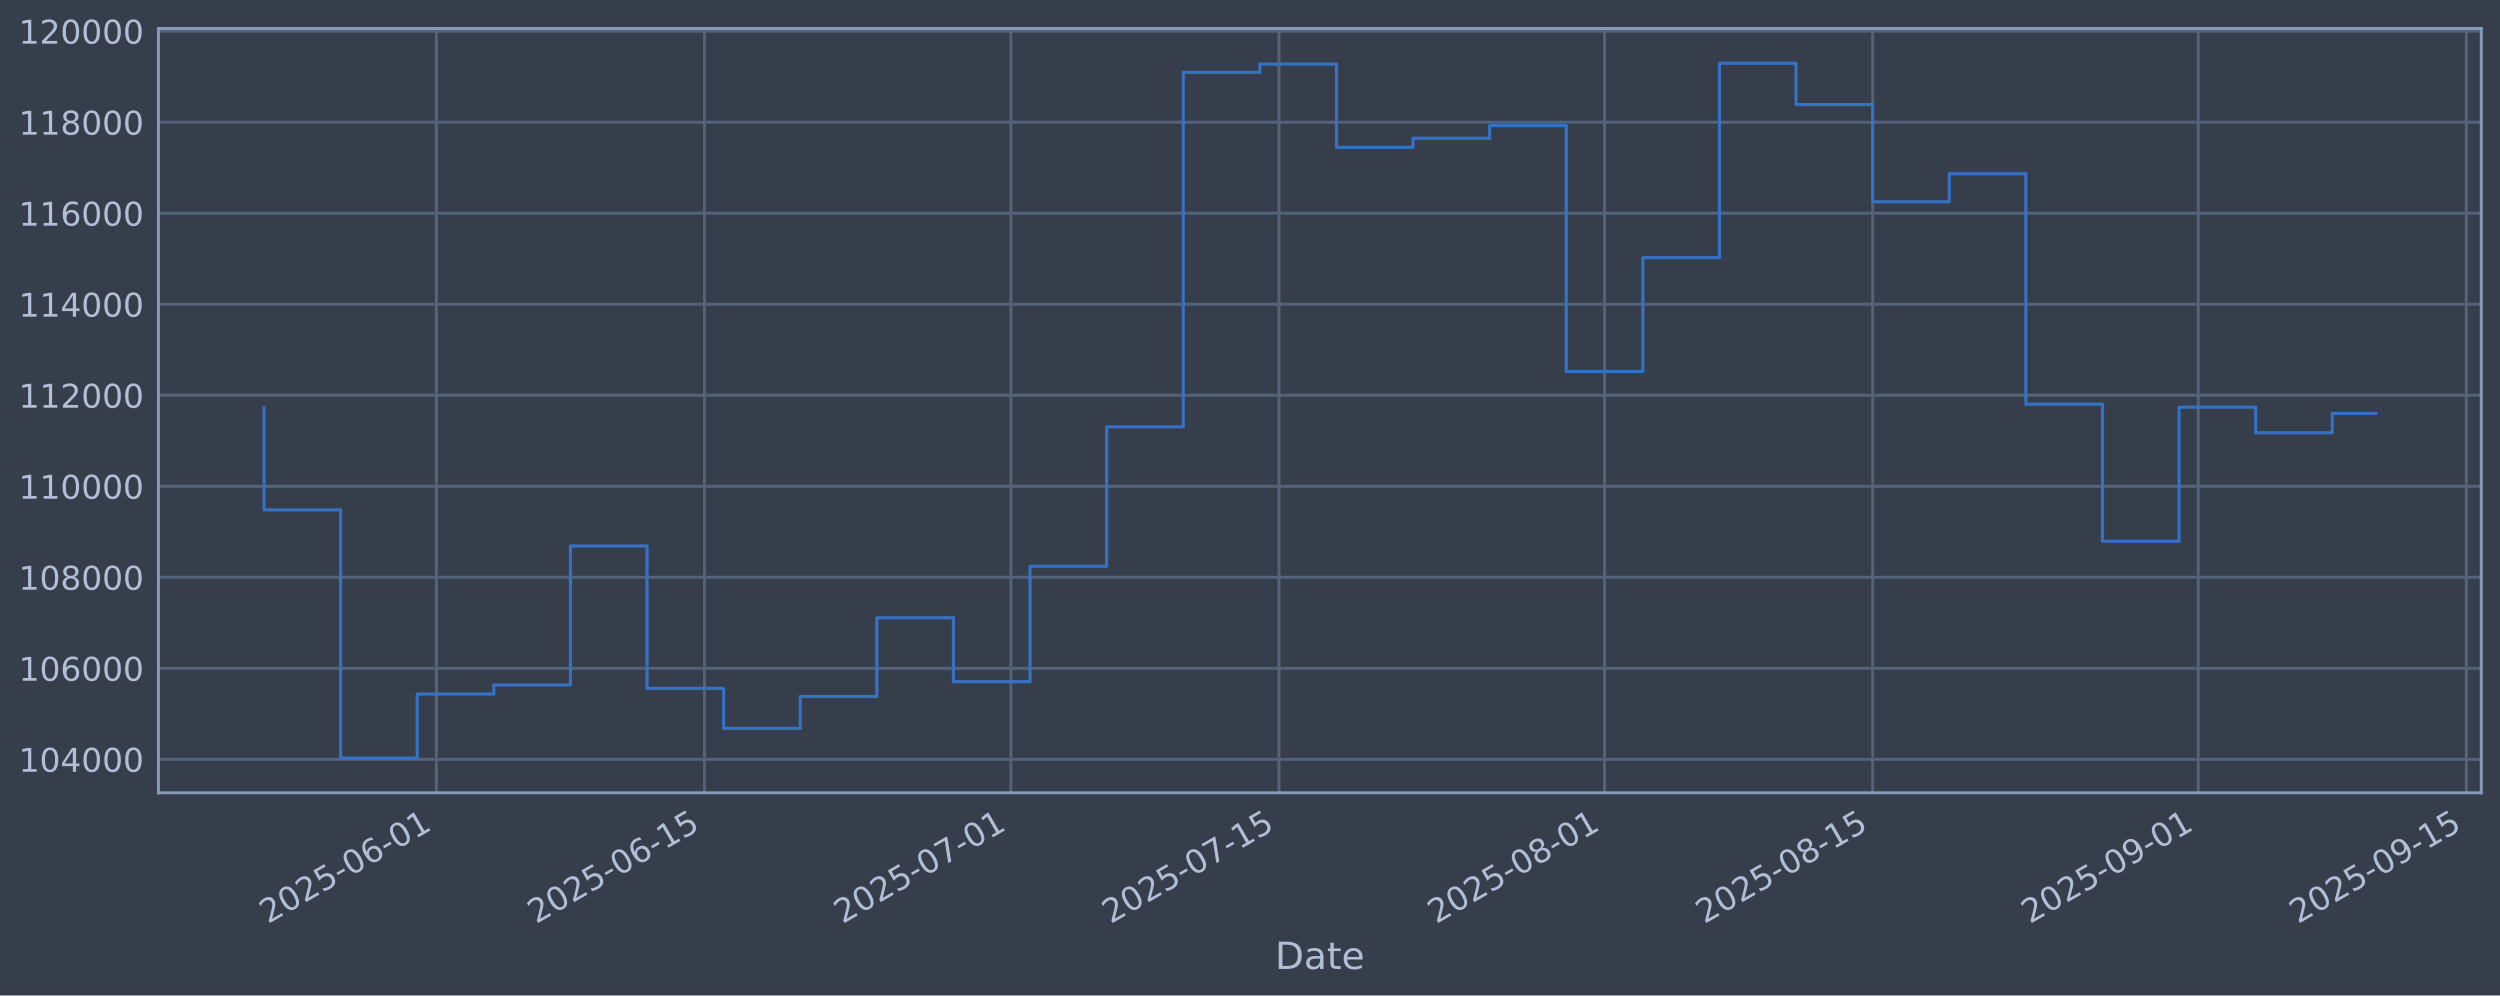
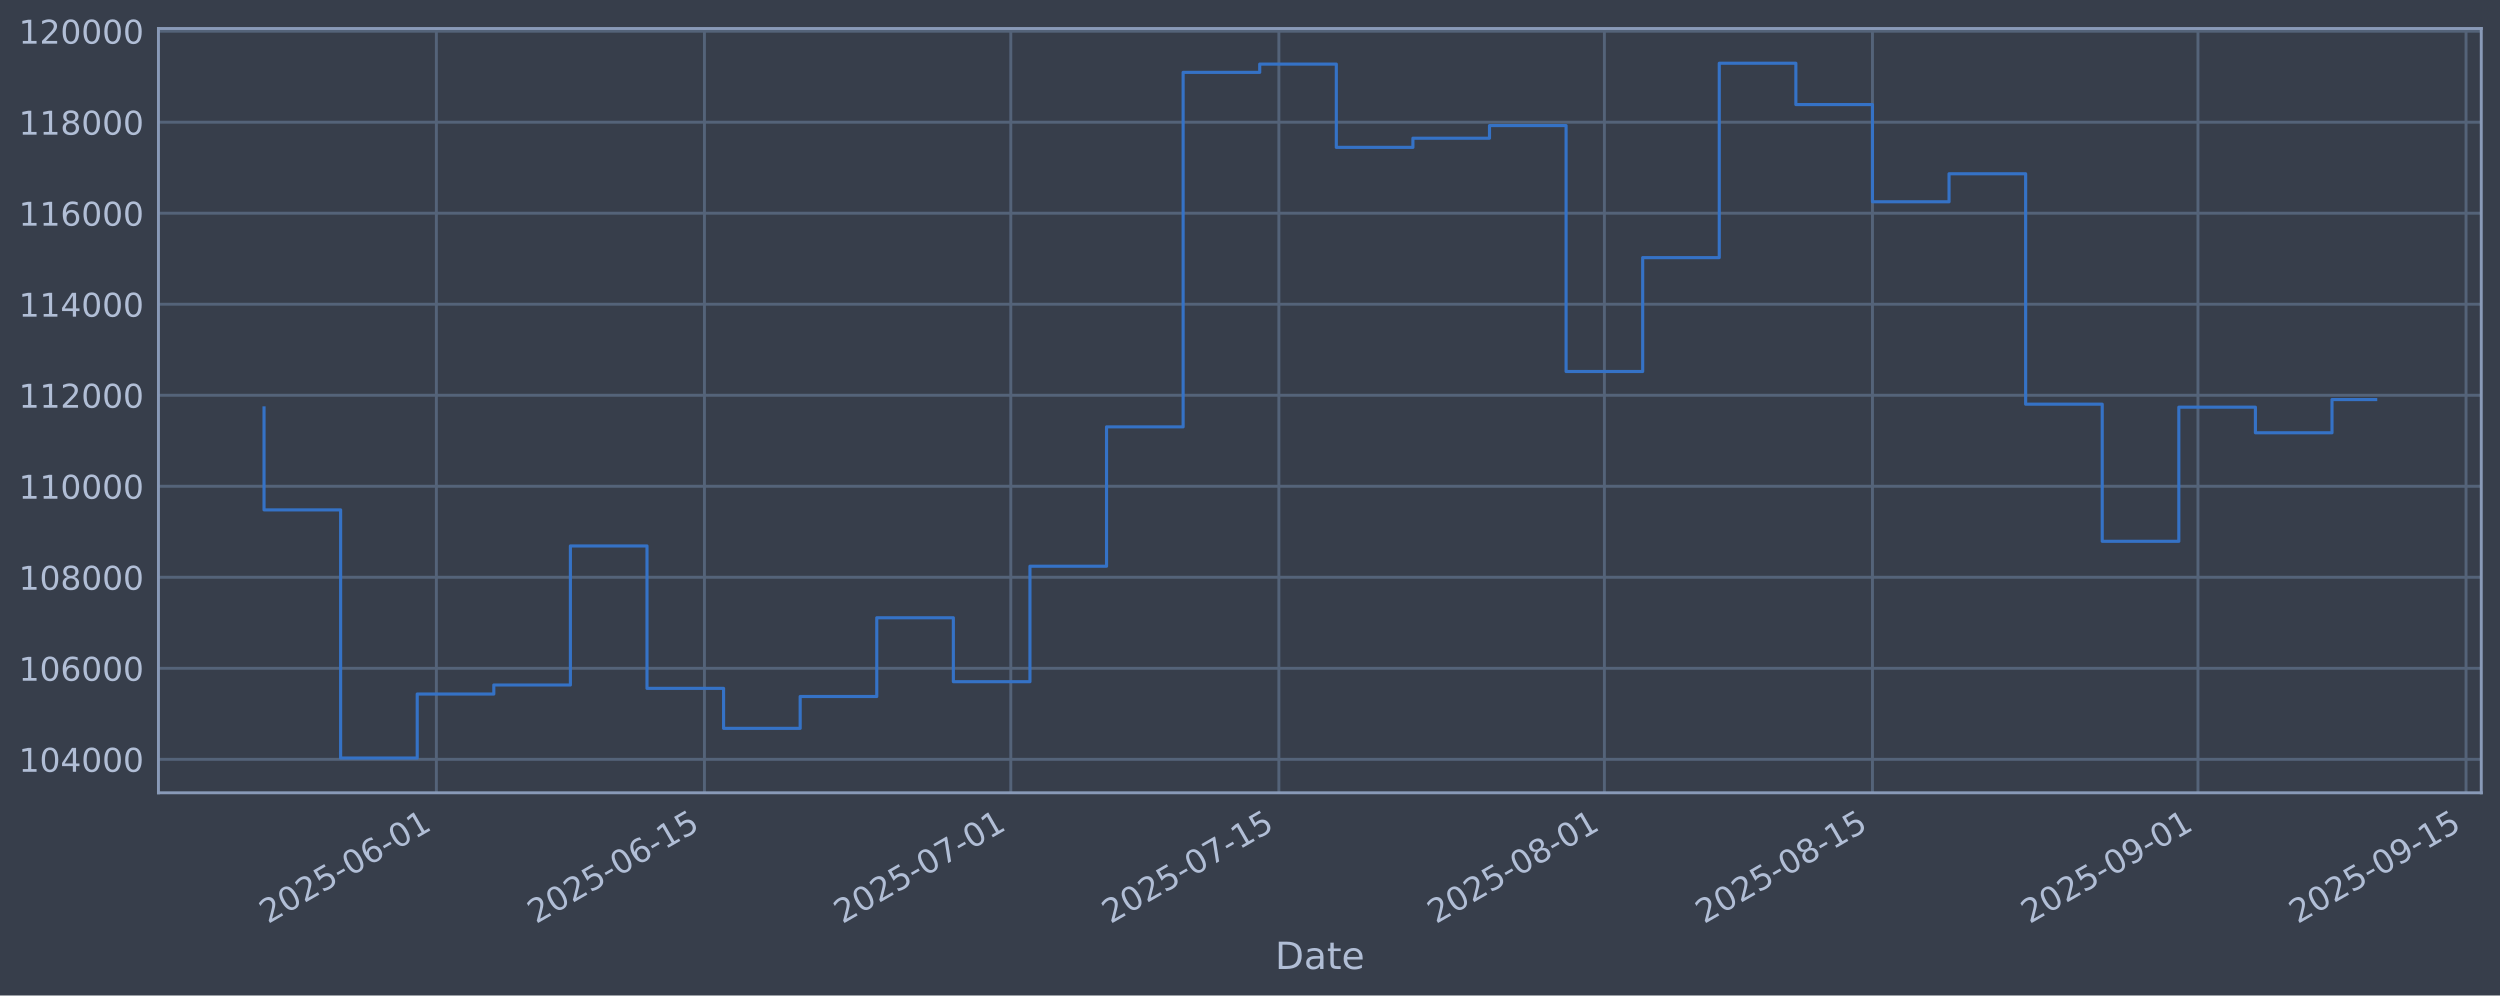
<svg xmlns="http://www.w3.org/2000/svg" xmlns:xlink="http://www.w3.org/1999/xlink" width="960.9pt" height="382.628pt" viewBox="0 0 960.9 382.628" version="1.1">
  <defs>
    <style type="text/css">*{stroke-linejoin: round; stroke-linecap: butt}</style>
  </defs>
  <g id="figure_1">
    <g id="patch_1">
      <path d="M 0 382.628  L 960.9 382.628  L 960.9 0  L 0 0  z " style="fill: #373e4b" />
    </g>
    <g id="axes_1">
      <g id="patch_2">
        <path d="M 60.901 304.718  L 953.701 304.718  L 953.701 10.958  L 60.901 10.958  z " style="fill: #373e4b" />
      </g>
      <g id="matplotlib.axis_1">
        <g id="xtick_1">
          <g id="line2d_1">
-             <path d="M 167.729 304.718  L 167.729 10.958  " clip-path="url(#p6f3c31bc3d)" style="fill: none; stroke: #546379; stroke-width: 1.12; stroke-linecap: square" />
+             <path d="M 167.72 304.718  L 167.72 10.958  " clip-path="url(#pe8859cdd10)" style="fill: none; stroke: #546379; stroke-width: 1.12; stroke-linecap: square" />
          </g>
          <g id="line2d_2" />
          <g id="text_1">
-             <g style="fill: #b1bed6" transform="translate(103.0031 355.2226) rotate(-30) scale(0.126 -0.126)">
+             <g style="fill: #b1bed6" transform="translate(102.994 355.2226) rotate(-30) scale(0.126 -0.126)">
              <defs>
                <path id="DejaVuSans-32" d="M 1228 531  L 3431 531  L 3431 0  L 469 0  L 469 531  Q 828 903 1448 1529  Q 2069 2156 2228 2338  Q 2531 2678 2651 2914  Q 2772 3150 2772 3378  Q 2772 3750 2511 3984  Q 2250 4219 1831 4219  Q 1534 4219 1204 4116  Q 875 4013 500 3803  L 500 4441  Q 881 4594 1212 4672  Q 1544 4750 1819 4750  Q 2544 4750 2975 4387  Q 3406 4025 3406 3419  Q 3406 3131 3298 2873  Q 3191 2616 2906 2266  Q 2828 2175 2409 1742  Q 1991 1309 1228 531  z " transform="scale(0.015625)" />
                <path id="DejaVuSans-30" d="M 2034 4250  Q 1547 4250 1301 3770  Q 1056 3291 1056 2328  Q 1056 1369 1301 889  Q 1547 409 2034 409  Q 2525 409 2770 889  Q 3016 1369 3016 2328  Q 3016 3291 2770 3770  Q 2525 4250 2034 4250  z M 2034 4750  Q 2819 4750 3233 4129  Q 3647 3509 3647 2328  Q 3647 1150 3233 529  Q 2819 -91 2034 -91  Q 1250 -91 836 529  Q 422 1150 422 2328  Q 422 3509 836 4129  Q 1250 4750 2034 4750  z " transform="scale(0.015625)" />
                <path id="DejaVuSans-35" d="M 691 4666  L 3169 4666  L 3169 4134  L 1269 4134  L 1269 2991  Q 1406 3038 1543 3061  Q 1681 3084 1819 3084  Q 2600 3084 3056 2656  Q 3513 2228 3513 1497  Q 3513 744 3044 326  Q 2575 -91 1722 -91  Q 1428 -91 1123 -41  Q 819 9 494 109  L 494 744  Q 775 591 1075 516  Q 1375 441 1709 441  Q 2250 441 2565 725  Q 2881 1009 2881 1497  Q 2881 1984 2565 2268  Q 2250 2553 1709 2553  Q 1456 2553 1204 2497  Q 953 2441 691 2322  L 691 4666  z " transform="scale(0.015625)" />
                <path id="DejaVuSans-2d" d="M 313 2009  L 1997 2009  L 1997 1497  L 313 1497  L 313 2009  z " transform="scale(0.015625)" />
                <path id="DejaVuSans-36" d="M 2113 2584  Q 1688 2584 1439 2293  Q 1191 2003 1191 1497  Q 1191 994 1439 701  Q 1688 409 2113 409  Q 2538 409 2786 701  Q 3034 994 3034 1497  Q 3034 2003 2786 2293  Q 2538 2584 2113 2584  z M 3366 4563  L 3366 3988  Q 3128 4100 2886 4159  Q 2644 4219 2406 4219  Q 1781 4219 1451 3797  Q 1122 3375 1075 2522  Q 1259 2794 1537 2939  Q 1816 3084 2150 3084  Q 2853 3084 3261 2657  Q 3669 2231 3669 1497  Q 3669 778 3244 343  Q 2819 -91 2113 -91  Q 1303 -91 875 529  Q 447 1150 447 2328  Q 447 3434 972 4092  Q 1497 4750 2381 4750  Q 2619 4750 2861 4703  Q 3103 4656 3366 4563  z " transform="scale(0.015625)" />
                <path id="DejaVuSans-31" d="M 794 531  L 1825 531  L 1825 4091  L 703 3866  L 703 4441  L 1819 4666  L 2450 4666  L 2450 531  L 3481 531  L 3481 0  L 794 0  L 794 531  z " transform="scale(0.015625)" />
              </defs>
              <use xlink:href="#DejaVuSans-32" />
              <use xlink:href="#DejaVuSans-30" transform="translate(63.62305 0)" />
              <use xlink:href="#DejaVuSans-32" transform="translate(127.2461 0)" />
              <use xlink:href="#DejaVuSans-35" transform="translate(190.8691 0)" />
              <use xlink:href="#DejaVuSans-2d" transform="translate(254.4922 0)" />
              <use xlink:href="#DejaVuSans-30" transform="translate(290.5762 0)" />
              <use xlink:href="#DejaVuSans-36" transform="translate(354.1992 0)" />
              <use xlink:href="#DejaVuSans-2d" transform="translate(417.8223 0)" />
              <use xlink:href="#DejaVuSans-30" transform="translate(453.9062 0)" />
              <use xlink:href="#DejaVuSans-31" transform="translate(517.5293 0)" />
            </g>
          </g>
        </g>
        <g id="xtick_2">
          <g id="line2d_3">
-             <path d="M 270.778 304.718  L 270.778 10.958  " clip-path="url(#p6f3c31bc3d)" style="fill: none; stroke: #546379; stroke-width: 1.12; stroke-linecap: square" />
+             <path d="M 270.755 304.718  L 270.755 10.958  " clip-path="url(#pe8859cdd10)" style="fill: none; stroke: #546379; stroke-width: 1.12; stroke-linecap: square" />
          </g>
          <g id="line2d_4" />
          <g id="text_2">
-             <g style="fill: #b1bed6" transform="translate(206.0528 355.2226) rotate(-30) scale(0.126 -0.126)">
+             <g style="fill: #b1bed6" transform="translate(206.0296 355.2226) rotate(-30) scale(0.126 -0.126)">
              <use xlink:href="#DejaVuSans-32" />
              <use xlink:href="#DejaVuSans-30" transform="translate(63.62305 0)" />
              <use xlink:href="#DejaVuSans-32" transform="translate(127.2461 0)" />
              <use xlink:href="#DejaVuSans-35" transform="translate(190.8691 0)" />
              <use xlink:href="#DejaVuSans-2d" transform="translate(254.4922 0)" />
              <use xlink:href="#DejaVuSans-30" transform="translate(290.5762 0)" />
              <use xlink:href="#DejaVuSans-36" transform="translate(354.1992 0)" />
              <use xlink:href="#DejaVuSans-2d" transform="translate(417.8223 0)" />
              <use xlink:href="#DejaVuSans-31" transform="translate(453.9062 0)" />
              <use xlink:href="#DejaVuSans-35" transform="translate(517.5293 0)" />
            </g>
          </g>
        </g>
        <g id="xtick_3">
          <g id="line2d_5">
-             <path d="M 388.549 304.718  L 388.549 10.958  " clip-path="url(#p6f3c31bc3d)" style="fill: none; stroke: #546379; stroke-width: 1.12; stroke-linecap: square" />
+             <path d="M 388.51 304.718  L 388.51 10.958  " clip-path="url(#pe8859cdd10)" style="fill: none; stroke: #546379; stroke-width: 1.12; stroke-linecap: square" />
          </g>
          <g id="line2d_6" />
          <g id="text_3">
-             <g style="fill: #b1bed6" transform="translate(323.8239 355.2226) rotate(-30) scale(0.126 -0.126)">
+             <g style="fill: #b1bed6" transform="translate(323.7846 355.2226) rotate(-30) scale(0.126 -0.126)">
              <defs>
                <path id="DejaVuSans-37" d="M 525 4666  L 3525 4666  L 3525 4397  L 1831 0  L 1172 0  L 2766 4134  L 525 4134  L 525 4666  z " transform="scale(0.015625)" />
              </defs>
              <use xlink:href="#DejaVuSans-32" />
              <use xlink:href="#DejaVuSans-30" transform="translate(63.62305 0)" />
              <use xlink:href="#DejaVuSans-32" transform="translate(127.2461 0)" />
              <use xlink:href="#DejaVuSans-35" transform="translate(190.8691 0)" />
              <use xlink:href="#DejaVuSans-2d" transform="translate(254.4922 0)" />
              <use xlink:href="#DejaVuSans-30" transform="translate(290.5762 0)" />
              <use xlink:href="#DejaVuSans-37" transform="translate(354.1992 0)" />
              <use xlink:href="#DejaVuSans-2d" transform="translate(417.8223 0)" />
              <use xlink:href="#DejaVuSans-30" transform="translate(453.9062 0)" />
              <use xlink:href="#DejaVuSans-31" transform="translate(517.5293 0)" />
            </g>
          </g>
        </g>
        <g id="xtick_4">
          <g id="line2d_7">
-             <path d="M 491.599 304.718  L 491.599 10.958  " clip-path="url(#p6f3c31bc3d)" style="fill: none; stroke: #546379; stroke-width: 1.12; stroke-linecap: square" />
+             <path d="M 491.546 304.718  L 491.546 10.958  " clip-path="url(#pe8859cdd10)" style="fill: none; stroke: #546379; stroke-width: 1.12; stroke-linecap: square" />
          </g>
          <g id="line2d_8" />
          <g id="text_4">
-             <g style="fill: #b1bed6" transform="translate(426.8736 355.2226) rotate(-30) scale(0.126 -0.126)">
+             <g style="fill: #b1bed6" transform="translate(426.8203 355.2226) rotate(-30) scale(0.126 -0.126)">
              <use xlink:href="#DejaVuSans-32" />
              <use xlink:href="#DejaVuSans-30" transform="translate(63.62305 0)" />
              <use xlink:href="#DejaVuSans-32" transform="translate(127.2461 0)" />
              <use xlink:href="#DejaVuSans-35" transform="translate(190.8691 0)" />
              <use xlink:href="#DejaVuSans-2d" transform="translate(254.4922 0)" />
              <use xlink:href="#DejaVuSans-30" transform="translate(290.5762 0)" />
              <use xlink:href="#DejaVuSans-37" transform="translate(354.1992 0)" />
              <use xlink:href="#DejaVuSans-2d" transform="translate(417.8223 0)" />
              <use xlink:href="#DejaVuSans-31" transform="translate(453.9062 0)" />
              <use xlink:href="#DejaVuSans-35" transform="translate(517.5293 0)" />
            </g>
          </g>
        </g>
        <g id="xtick_5">
          <g id="line2d_9">
-             <path d="M 616.731 304.718  L 616.731 10.958  " clip-path="url(#p6f3c31bc3d)" style="fill: none; stroke: #546379; stroke-width: 1.12; stroke-linecap: square" />
+             <path d="M 616.66 304.718  L 616.66 10.958  " clip-path="url(#pe8859cdd10)" style="fill: none; stroke: #546379; stroke-width: 1.12; stroke-linecap: square" />
          </g>
          <g id="line2d_10" />
          <g id="text_5">
-             <g style="fill: #b1bed6" transform="translate(552.0055 355.2226) rotate(-30) scale(0.126 -0.126)">
+             <g style="fill: #b1bed6" transform="translate(551.935 355.2226) rotate(-30) scale(0.126 -0.126)">
              <defs>
                <path id="DejaVuSans-38" d="M 2034 2216  Q 1584 2216 1326 1975  Q 1069 1734 1069 1313  Q 1069 891 1326 650  Q 1584 409 2034 409  Q 2484 409 2743 651  Q 3003 894 3003 1313  Q 3003 1734 2745 1975  Q 2488 2216 2034 2216  z M 1403 2484  Q 997 2584 770 2862  Q 544 3141 544 3541  Q 544 4100 942 4425  Q 1341 4750 2034 4750  Q 2731 4750 3128 4425  Q 3525 4100 3525 3541  Q 3525 3141 3298 2862  Q 3072 2584 2669 2484  Q 3125 2378 3379 2068  Q 3634 1759 3634 1313  Q 3634 634 3220 271  Q 2806 -91 2034 -91  Q 1263 -91 848 271  Q 434 634 434 1313  Q 434 1759 690 2068  Q 947 2378 1403 2484  z M 1172 3481  Q 1172 3119 1398 2916  Q 1625 2713 2034 2713  Q 2441 2713 2670 2916  Q 2900 3119 2900 3481  Q 2900 3844 2670 4047  Q 2441 4250 2034 4250  Q 1625 4250 1398 4047  Q 1172 3844 1172 3481  z " transform="scale(0.015625)" />
              </defs>
              <use xlink:href="#DejaVuSans-32" />
              <use xlink:href="#DejaVuSans-30" transform="translate(63.62305 0)" />
              <use xlink:href="#DejaVuSans-32" transform="translate(127.2461 0)" />
              <use xlink:href="#DejaVuSans-35" transform="translate(190.8691 0)" />
              <use xlink:href="#DejaVuSans-2d" transform="translate(254.4922 0)" />
              <use xlink:href="#DejaVuSans-30" transform="translate(290.5762 0)" />
              <use xlink:href="#DejaVuSans-38" transform="translate(354.1992 0)" />
              <use xlink:href="#DejaVuSans-2d" transform="translate(417.8223 0)" />
              <use xlink:href="#DejaVuSans-30" transform="translate(453.9062 0)" />
              <use xlink:href="#DejaVuSans-31" transform="translate(517.5293 0)" />
            </g>
          </g>
        </g>
        <g id="xtick_6">
          <g id="line2d_11">
-             <path d="M 719.781 304.718  L 719.781 10.958  " clip-path="url(#p6f3c31bc3d)" style="fill: none; stroke: #546379; stroke-width: 1.12; stroke-linecap: square" />
+             <path d="M 719.696 304.718  L 719.696 10.958  " clip-path="url(#pe8859cdd10)" style="fill: none; stroke: #546379; stroke-width: 1.12; stroke-linecap: square" />
          </g>
          <g id="line2d_12" />
          <g id="text_6">
-             <g style="fill: #b1bed6" transform="translate(655.0552 355.2226) rotate(-30) scale(0.126 -0.126)">
+             <g style="fill: #b1bed6" transform="translate(654.9706 355.2226) rotate(-30) scale(0.126 -0.126)">
              <use xlink:href="#DejaVuSans-32" />
              <use xlink:href="#DejaVuSans-30" transform="translate(63.62305 0)" />
              <use xlink:href="#DejaVuSans-32" transform="translate(127.2461 0)" />
              <use xlink:href="#DejaVuSans-35" transform="translate(190.8691 0)" />
              <use xlink:href="#DejaVuSans-2d" transform="translate(254.4922 0)" />
              <use xlink:href="#DejaVuSans-30" transform="translate(290.5762 0)" />
              <use xlink:href="#DejaVuSans-38" transform="translate(354.1992 0)" />
              <use xlink:href="#DejaVuSans-2d" transform="translate(417.8223 0)" />
              <use xlink:href="#DejaVuSans-31" transform="translate(453.9062 0)" />
              <use xlink:href="#DejaVuSans-35" transform="translate(517.5293 0)" />
            </g>
          </g>
        </g>
        <g id="xtick_7">
          <g id="line2d_13">
-             <path d="M 844.913 304.718  L 844.913 10.958  " clip-path="url(#p6f3c31bc3d)" style="fill: none; stroke: #546379; stroke-width: 1.12; stroke-linecap: square" />
+             <path d="M 844.811 304.718  L 844.811 10.958  " clip-path="url(#pe8859cdd10)" style="fill: none; stroke: #546379; stroke-width: 1.12; stroke-linecap: square" />
          </g>
          <g id="line2d_14" />
          <g id="text_7">
-             <g style="fill: #b1bed6" transform="translate(780.187 355.2226) rotate(-30) scale(0.126 -0.126)">
+             <g style="fill: #b1bed6" transform="translate(780.0853 355.2226) rotate(-30) scale(0.126 -0.126)">
              <defs>
                <path id="DejaVuSans-39" d="M 703 97  L 703 672  Q 941 559 1184 500  Q 1428 441 1663 441  Q 2288 441 2617 861  Q 2947 1281 2994 2138  Q 2813 1869 2534 1725  Q 2256 1581 1919 1581  Q 1219 1581 811 2004  Q 403 2428 403 3163  Q 403 3881 828 4315  Q 1253 4750 1959 4750  Q 2769 4750 3195 4129  Q 3622 3509 3622 2328  Q 3622 1225 3098 567  Q 2575 -91 1691 -91  Q 1453 -91 1209 -44  Q 966 3 703 97  z M 1959 2075  Q 2384 2075 2632 2365  Q 2881 2656 2881 3163  Q 2881 3666 2632 3958  Q 2384 4250 1959 4250  Q 1534 4250 1286 3958  Q 1038 3666 1038 3163  Q 1038 2656 1286 2365  Q 1534 2075 1959 2075  z " transform="scale(0.015625)" />
              </defs>
              <use xlink:href="#DejaVuSans-32" />
              <use xlink:href="#DejaVuSans-30" transform="translate(63.62305 0)" />
              <use xlink:href="#DejaVuSans-32" transform="translate(127.2461 0)" />
              <use xlink:href="#DejaVuSans-35" transform="translate(190.8691 0)" />
              <use xlink:href="#DejaVuSans-2d" transform="translate(254.4922 0)" />
              <use xlink:href="#DejaVuSans-30" transform="translate(290.5762 0)" />
              <use xlink:href="#DejaVuSans-39" transform="translate(354.1992 0)" />
              <use xlink:href="#DejaVuSans-2d" transform="translate(417.8223 0)" />
              <use xlink:href="#DejaVuSans-30" transform="translate(453.9062 0)" />
              <use xlink:href="#DejaVuSans-31" transform="translate(517.5293 0)" />
            </g>
          </g>
        </g>
        <g id="xtick_8">
          <g id="line2d_15">
-             <path d="M 947.962 304.718  L 947.962 10.958  " clip-path="url(#p6f3c31bc3d)" style="fill: none; stroke: #546379; stroke-width: 1.12; stroke-linecap: square" />
+             <path d="M 947.846 304.718  L 947.846 10.958  " clip-path="url(#pe8859cdd10)" style="fill: none; stroke: #546379; stroke-width: 1.12; stroke-linecap: square" />
          </g>
          <g id="line2d_16" />
          <g id="text_8">
-             <g style="fill: #b1bed6" transform="translate(883.2367 355.2226) rotate(-30) scale(0.126 -0.126)">
+             <g style="fill: #b1bed6" transform="translate(883.1209 355.2226) rotate(-30) scale(0.126 -0.126)">
              <use xlink:href="#DejaVuSans-32" />
              <use xlink:href="#DejaVuSans-30" transform="translate(63.62305 0)" />
              <use xlink:href="#DejaVuSans-32" transform="translate(127.2461 0)" />
              <use xlink:href="#DejaVuSans-35" transform="translate(190.8691 0)" />
              <use xlink:href="#DejaVuSans-2d" transform="translate(254.4922 0)" />
              <use xlink:href="#DejaVuSans-30" transform="translate(290.5762 0)" />
              <use xlink:href="#DejaVuSans-39" transform="translate(354.1992 0)" />
              <use xlink:href="#DejaVuSans-2d" transform="translate(417.8223 0)" />
              <use xlink:href="#DejaVuSans-31" transform="translate(453.9062 0)" />
              <use xlink:href="#DejaVuSans-35" transform="translate(517.5293 0)" />
            </g>
          </g>
        </g>
        <g id="text_9">
          <g style="fill: #b1bed6" transform="translate(490.0914 372.4337) scale(0.144 -0.144)">
            <defs>
              <path id="DejaVuSans-44" d="M 1259 4147  L 1259 519  L 2022 519  Q 2988 519 3436 956  Q 3884 1394 3884 2338  Q 3884 3275 3436 3711  Q 2988 4147 2022 4147  L 1259 4147  z M 628 4666  L 1925 4666  Q 3281 4666 3915 4102  Q 4550 3538 4550 2338  Q 4550 1131 3912 565  Q 3275 0 1925 0  L 628 0  L 628 4666  z " transform="scale(0.015625)" />
              <path id="DejaVuSans-61" d="M 2194 1759  Q 1497 1759 1228 1600  Q 959 1441 959 1056  Q 959 750 1161 570  Q 1363 391 1709 391  Q 2188 391 2477 730  Q 2766 1069 2766 1631  L 2766 1759  L 2194 1759  z M 3341 1997  L 3341 0  L 2766 0  L 2766 531  Q 2569 213 2275 61  Q 1981 -91 1556 -91  Q 1019 -91 701 211  Q 384 513 384 1019  Q 384 1609 779 1909  Q 1175 2209 1959 2209  L 2766 2209  L 2766 2266  Q 2766 2663 2505 2880  Q 2244 3097 1772 3097  Q 1472 3097 1187 3025  Q 903 2953 641 2809  L 641 3341  Q 956 3463 1253 3523  Q 1550 3584 1831 3584  Q 2591 3584 2966 3190  Q 3341 2797 3341 1997  z " transform="scale(0.015625)" />
              <path id="DejaVuSans-74" d="M 1172 4494  L 1172 3500  L 2356 3500  L 2356 3053  L 1172 3053  L 1172 1153  Q 1172 725 1289 603  Q 1406 481 1766 481  L 2356 481  L 2356 0  L 1766 0  Q 1100 0 847 248  Q 594 497 594 1153  L 594 3053  L 172 3053  L 172 3500  L 594 3500  L 594 4494  L 1172 4494  z " transform="scale(0.015625)" />
              <path id="DejaVuSans-65" d="M 3597 1894  L 3597 1613  L 953 1613  Q 991 1019 1311 708  Q 1631 397 2203 397  Q 2534 397 2845 478  Q 3156 559 3463 722  L 3463 178  Q 3153 47 2828 -22  Q 2503 -91 2169 -91  Q 1331 -91 842 396  Q 353 884 353 1716  Q 353 2575 817 3079  Q 1281 3584 2069 3584  Q 2775 3584 3186 3129  Q 3597 2675 3597 1894  z M 3022 2063  Q 3016 2534 2758 2815  Q 2500 3097 2075 3097  Q 1594 3097 1305 2825  Q 1016 2553 972 2059  L 3022 2063  z " transform="scale(0.015625)" />
            </defs>
            <use xlink:href="#DejaVuSans-44" />
            <use xlink:href="#DejaVuSans-61" transform="translate(77.00195 0)" />
            <use xlink:href="#DejaVuSans-74" transform="translate(138.2812 0)" />
            <use xlink:href="#DejaVuSans-65" transform="translate(177.4902 0)" />
          </g>
        </g>
      </g>
      <g id="matplotlib.axis_2">
        <g id="ytick_1">
          <g id="line2d_17">
-             <path d="M 60.901 291.85  L 953.701 291.85  " clip-path="url(#p6f3c31bc3d)" style="fill: none; stroke: #546379; stroke-width: 1.12; stroke-linecap: square" />
+             <path d="M 60.901 291.85  L 953.701 291.85  " clip-path="url(#pe8859cdd10)" style="fill: none; stroke: #546379; stroke-width: 1.12; stroke-linecap: square" />
          </g>
          <g id="line2d_18" />
          <g id="text_10">
            <g style="fill: #b1bed6" transform="translate(7.2 296.6367) scale(0.126 -0.126)">
              <defs>
                <path id="DejaVuSans-34" d="M 2419 4116  L 825 1625  L 2419 1625  L 2419 4116  z M 2253 4666  L 3047 4666  L 3047 1625  L 3713 1625  L 3713 1100  L 3047 1100  L 3047 0  L 2419 0  L 2419 1100  L 313 1100  L 313 1709  L 2253 4666  z " transform="scale(0.015625)" />
              </defs>
              <use xlink:href="#DejaVuSans-31" />
              <use xlink:href="#DejaVuSans-30" transform="translate(63.62305 0)" />
              <use xlink:href="#DejaVuSans-34" transform="translate(127.2461 0)" />
              <use xlink:href="#DejaVuSans-30" transform="translate(190.8691 0)" />
              <use xlink:href="#DejaVuSans-30" transform="translate(254.4922 0)" />
              <use xlink:href="#DejaVuSans-30" transform="translate(318.1152 0)" />
            </g>
          </g>
        </g>
        <g id="ytick_2">
          <g id="line2d_19">
-             <path d="M 60.901 256.867  L 953.701 256.867  " clip-path="url(#p6f3c31bc3d)" style="fill: none; stroke: #546379; stroke-width: 1.12; stroke-linecap: square" />
+             <path d="M 60.901 256.867  L 953.701 256.867  " clip-path="url(#pe8859cdd10)" style="fill: none; stroke: #546379; stroke-width: 1.12; stroke-linecap: square" />
          </g>
          <g id="line2d_20" />
          <g id="text_11">
            <g style="fill: #b1bed6" transform="translate(7.2 261.6538) scale(0.126 -0.126)">
              <use xlink:href="#DejaVuSans-31" />
              <use xlink:href="#DejaVuSans-30" transform="translate(63.62305 0)" />
              <use xlink:href="#DejaVuSans-36" transform="translate(127.2461 0)" />
              <use xlink:href="#DejaVuSans-30" transform="translate(190.8691 0)" />
              <use xlink:href="#DejaVuSans-30" transform="translate(254.4922 0)" />
              <use xlink:href="#DejaVuSans-30" transform="translate(318.1152 0)" />
            </g>
          </g>
        </g>
        <g id="ytick_3">
          <g id="line2d_21">
-             <path d="M 60.901 221.884  L 953.701 221.884  " clip-path="url(#p6f3c31bc3d)" style="fill: none; stroke: #546379; stroke-width: 1.12; stroke-linecap: square" />
+             <path d="M 60.901 221.884  L 953.701 221.884  " clip-path="url(#pe8859cdd10)" style="fill: none; stroke: #546379; stroke-width: 1.12; stroke-linecap: square" />
          </g>
          <g id="line2d_22" />
          <g id="text_12">
            <g style="fill: #b1bed6" transform="translate(7.2 226.671) scale(0.126 -0.126)">
              <use xlink:href="#DejaVuSans-31" />
              <use xlink:href="#DejaVuSans-30" transform="translate(63.62305 0)" />
              <use xlink:href="#DejaVuSans-38" transform="translate(127.2461 0)" />
              <use xlink:href="#DejaVuSans-30" transform="translate(190.8691 0)" />
              <use xlink:href="#DejaVuSans-30" transform="translate(254.4922 0)" />
              <use xlink:href="#DejaVuSans-30" transform="translate(318.1152 0)" />
            </g>
          </g>
        </g>
        <g id="ytick_4">
          <g id="line2d_23">
-             <path d="M 60.901 186.901  L 953.701 186.901  " clip-path="url(#p6f3c31bc3d)" style="fill: none; stroke: #546379; stroke-width: 1.12; stroke-linecap: square" />
+             <path d="M 60.901 186.901  L 953.701 186.901  " clip-path="url(#pe8859cdd10)" style="fill: none; stroke: #546379; stroke-width: 1.12; stroke-linecap: square" />
          </g>
          <g id="line2d_24" />
          <g id="text_13">
            <g style="fill: #b1bed6" transform="translate(7.2 191.6882) scale(0.126 -0.126)">
              <use xlink:href="#DejaVuSans-31" />
              <use xlink:href="#DejaVuSans-31" transform="translate(63.62305 0)" />
              <use xlink:href="#DejaVuSans-30" transform="translate(127.2461 0)" />
              <use xlink:href="#DejaVuSans-30" transform="translate(190.8691 0)" />
              <use xlink:href="#DejaVuSans-30" transform="translate(254.4922 0)" />
              <use xlink:href="#DejaVuSans-30" transform="translate(318.1152 0)" />
            </g>
          </g>
        </g>
        <g id="ytick_5">
          <g id="line2d_25">
-             <path d="M 60.901 151.918  L 953.701 151.918  " clip-path="url(#p6f3c31bc3d)" style="fill: none; stroke: #546379; stroke-width: 1.12; stroke-linecap: square" />
+             <path d="M 60.901 151.918  L 953.701 151.918  " clip-path="url(#pe8859cdd10)" style="fill: none; stroke: #546379; stroke-width: 1.12; stroke-linecap: square" />
          </g>
          <g id="line2d_26" />
          <g id="text_14">
            <g style="fill: #b1bed6" transform="translate(7.2 156.7053) scale(0.126 -0.126)">
              <use xlink:href="#DejaVuSans-31" />
              <use xlink:href="#DejaVuSans-31" transform="translate(63.62305 0)" />
              <use xlink:href="#DejaVuSans-32" transform="translate(127.2461 0)" />
              <use xlink:href="#DejaVuSans-30" transform="translate(190.8691 0)" />
              <use xlink:href="#DejaVuSans-30" transform="translate(254.4922 0)" />
              <use xlink:href="#DejaVuSans-30" transform="translate(318.1152 0)" />
            </g>
          </g>
        </g>
        <g id="ytick_6">
          <g id="line2d_27">
-             <path d="M 60.901 116.936  L 953.701 116.936  " clip-path="url(#p6f3c31bc3d)" style="fill: none; stroke: #546379; stroke-width: 1.12; stroke-linecap: square" />
+             <path d="M 60.901 116.936  L 953.701 116.936  " clip-path="url(#pe8859cdd10)" style="fill: none; stroke: #546379; stroke-width: 1.12; stroke-linecap: square" />
          </g>
          <g id="line2d_28" />
          <g id="text_15">
            <g style="fill: #b1bed6" transform="translate(7.2 121.7225) scale(0.126 -0.126)">
              <use xlink:href="#DejaVuSans-31" />
              <use xlink:href="#DejaVuSans-31" transform="translate(63.62305 0)" />
              <use xlink:href="#DejaVuSans-34" transform="translate(127.2461 0)" />
              <use xlink:href="#DejaVuSans-30" transform="translate(190.8691 0)" />
              <use xlink:href="#DejaVuSans-30" transform="translate(254.4922 0)" />
              <use xlink:href="#DejaVuSans-30" transform="translate(318.1152 0)" />
            </g>
          </g>
        </g>
        <g id="ytick_7">
          <g id="line2d_29">
-             <path d="M 60.901 81.953  L 953.701 81.953  " clip-path="url(#p6f3c31bc3d)" style="fill: none; stroke: #546379; stroke-width: 1.12; stroke-linecap: square" />
+             <path d="M 60.901 81.953  L 953.701 81.953  " clip-path="url(#pe8859cdd10)" style="fill: none; stroke: #546379; stroke-width: 1.12; stroke-linecap: square" />
          </g>
          <g id="line2d_30" />
          <g id="text_16">
            <g style="fill: #b1bed6" transform="translate(7.2 86.73969) scale(0.126 -0.126)">
              <use xlink:href="#DejaVuSans-31" />
              <use xlink:href="#DejaVuSans-31" transform="translate(63.62305 0)" />
              <use xlink:href="#DejaVuSans-36" transform="translate(127.2461 0)" />
              <use xlink:href="#DejaVuSans-30" transform="translate(190.8691 0)" />
              <use xlink:href="#DejaVuSans-30" transform="translate(254.4922 0)" />
              <use xlink:href="#DejaVuSans-30" transform="translate(318.1152 0)" />
            </g>
          </g>
        </g>
        <g id="ytick_8">
          <g id="line2d_31">
-             <path d="M 60.901 46.97  L 953.701 46.97  " clip-path="url(#p6f3c31bc3d)" style="fill: none; stroke: #546379; stroke-width: 1.12; stroke-linecap: square" />
+             <path d="M 60.901 46.97  L 953.701 46.97  " clip-path="url(#pe8859cdd10)" style="fill: none; stroke: #546379; stroke-width: 1.12; stroke-linecap: square" />
          </g>
          <g id="line2d_32" />
          <g id="text_17">
            <g style="fill: #b1bed6" transform="translate(7.2 51.75686) scale(0.126 -0.126)">
              <use xlink:href="#DejaVuSans-31" />
              <use xlink:href="#DejaVuSans-31" transform="translate(63.62305 0)" />
              <use xlink:href="#DejaVuSans-38" transform="translate(127.2461 0)" />
              <use xlink:href="#DejaVuSans-30" transform="translate(190.8691 0)" />
              <use xlink:href="#DejaVuSans-30" transform="translate(254.4922 0)" />
              <use xlink:href="#DejaVuSans-30" transform="translate(318.1152 0)" />
            </g>
          </g>
        </g>
        <g id="ytick_9">
          <g id="line2d_33">
-             <path d="M 60.901 11.987  L 953.701 11.987  " clip-path="url(#p6f3c31bc3d)" style="fill: none; stroke: #546379; stroke-width: 1.12; stroke-linecap: square" />
+             <path d="M 60.901 11.987  L 953.701 11.987  " clip-path="url(#pe8859cdd10)" style="fill: none; stroke: #546379; stroke-width: 1.12; stroke-linecap: square" />
          </g>
          <g id="line2d_34" />
          <g id="text_18">
            <g style="fill: #b1bed6" transform="translate(7.2 16.77403) scale(0.126 -0.126)">
              <use xlink:href="#DejaVuSans-31" />
              <use xlink:href="#DejaVuSans-32" transform="translate(63.62305 0)" />
              <use xlink:href="#DejaVuSans-30" transform="translate(127.2461 0)" />
              <use xlink:href="#DejaVuSans-30" transform="translate(190.8691 0)" />
              <use xlink:href="#DejaVuSans-30" transform="translate(254.4922 0)" />
              <use xlink:href="#DejaVuSans-30" transform="translate(318.1152 0)" />
            </g>
          </g>
        </g>
      </g>
      <g id="line2d_35">
-         <path d="M 101.482 156.778  L 101.482 195.974  L 130.925 195.974  L 130.925 291.366  L 160.368 291.366  L 160.368 266.759  L 189.811 266.759  L 189.811 263.286  L 219.253 263.286  L 219.253 209.841  L 248.696 209.841  L 248.696 264.586  L 278.139 264.586  L 278.139 279.95  L 307.582 279.95  L 307.582 267.706  L 337.025 267.706  L 337.025 237.446  L 366.467 237.446  L 366.467 262.012  L 395.91 262.012  L 395.91 217.631  L 425.353 217.631  L 425.353 164.07  L 454.796 164.07  L 454.796 27.81  L 484.238 27.81  L 484.238 24.636  L 513.681 24.636  L 513.681 56.646  L 543.124 56.646  L 543.124 53.121  L 572.567 53.121  L 572.567 48.272  L 602.01 48.272  L 602.01 142.793  L 631.452 142.793  L 631.452 99.016  L 660.895 99.016  L 660.895 24.311  L 690.338 24.311  L 690.338 40.185  L 719.781 40.185  L 719.781 77.56  L 749.223 77.56  L 749.223 66.788  L 778.666 66.788  L 778.666 155.356  L 808.109 155.356  L 808.109 208.052  L 837.552 208.052  L 837.552 156.509  L 866.995 156.509  L 866.995 166.341  L 896.437 166.341  L 896.437 158.902  L 913.119 158.902  " clip-path="url(#p6f3c31bc3d)" style="fill: none; stroke: #3572c6; stroke-width: 1.2; stroke-linecap: square" />
+         <path d="M 101.482 156.778  L 101.482 195.974  L 130.921 195.974  L 130.921 291.366  L 160.36 291.366  L 160.36 266.759  L 189.799 266.759  L 189.799 263.286  L 219.237 263.286  L 219.237 209.841  L 248.676 209.841  L 248.676 264.586  L 278.115 264.586  L 278.115 279.95  L 307.554 279.95  L 307.554 267.706  L 336.992 267.706  L 336.992 237.446  L 366.431 237.446  L 366.431 262.012  L 395.87 262.012  L 395.87 217.631  L 425.309 217.631  L 425.309 164.07  L 454.747 164.07  L 454.747 27.81  L 484.186 27.81  L 484.186 24.636  L 513.625 24.636  L 513.625 56.646  L 543.064 56.646  L 543.064 53.121  L 572.502 53.121  L 572.502 48.272  L 601.941 48.272  L 601.941 142.793  L 631.38 142.793  L 631.38 99.016  L 660.819 99.016  L 660.819 24.311  L 690.257 24.311  L 690.257 40.185  L 719.696 40.185  L 719.696 77.56  L 749.135 77.56  L 749.135 66.788  L 778.574 66.788  L 778.574 155.356  L 808.012 155.356  L 808.012 208.052  L 837.451 208.052  L 837.451 156.509  L 866.89 156.509  L 866.89 166.341  L 896.329 166.341  L 896.329 153.576  L 913.119 153.576  " clip-path="url(#pe8859cdd10)" style="fill: none; stroke: #3572c6; stroke-width: 1.2; stroke-linecap: square" />
      </g>
      <g id="patch_3">
        <path d="M 60.901 304.718  L 60.901 10.958  " style="fill: none; stroke: #899ab8; stroke-width: 1.12; stroke-linejoin: miter; stroke-linecap: square" />
      </g>
      <g id="patch_4">
        <path d="M 953.701 304.718  L 953.701 10.958  " style="fill: none; stroke: #899ab8; stroke-width: 1.12; stroke-linejoin: miter; stroke-linecap: square" />
      </g>
      <g id="patch_5">
        <path d="M 60.901 304.718  L 953.701 304.718  " style="fill: none; stroke: #899ab8; stroke-width: 1.12; stroke-linejoin: miter; stroke-linecap: square" />
      </g>
      <g id="patch_6">
        <path d="M 60.901 10.958  L 953.701 10.958  " style="fill: none; stroke: #899ab8; stroke-width: 1.12; stroke-linejoin: miter; stroke-linecap: square" />
      </g>
    </g>
  </g>
  <defs>
-     <clipPath id="p6f3c31bc3d">
+     <clipPath id="pe8859cdd10">
      <rect x="60.901" y="10.958" width="892.8" height="293.76" />
    </clipPath>
  </defs>
</svg>
